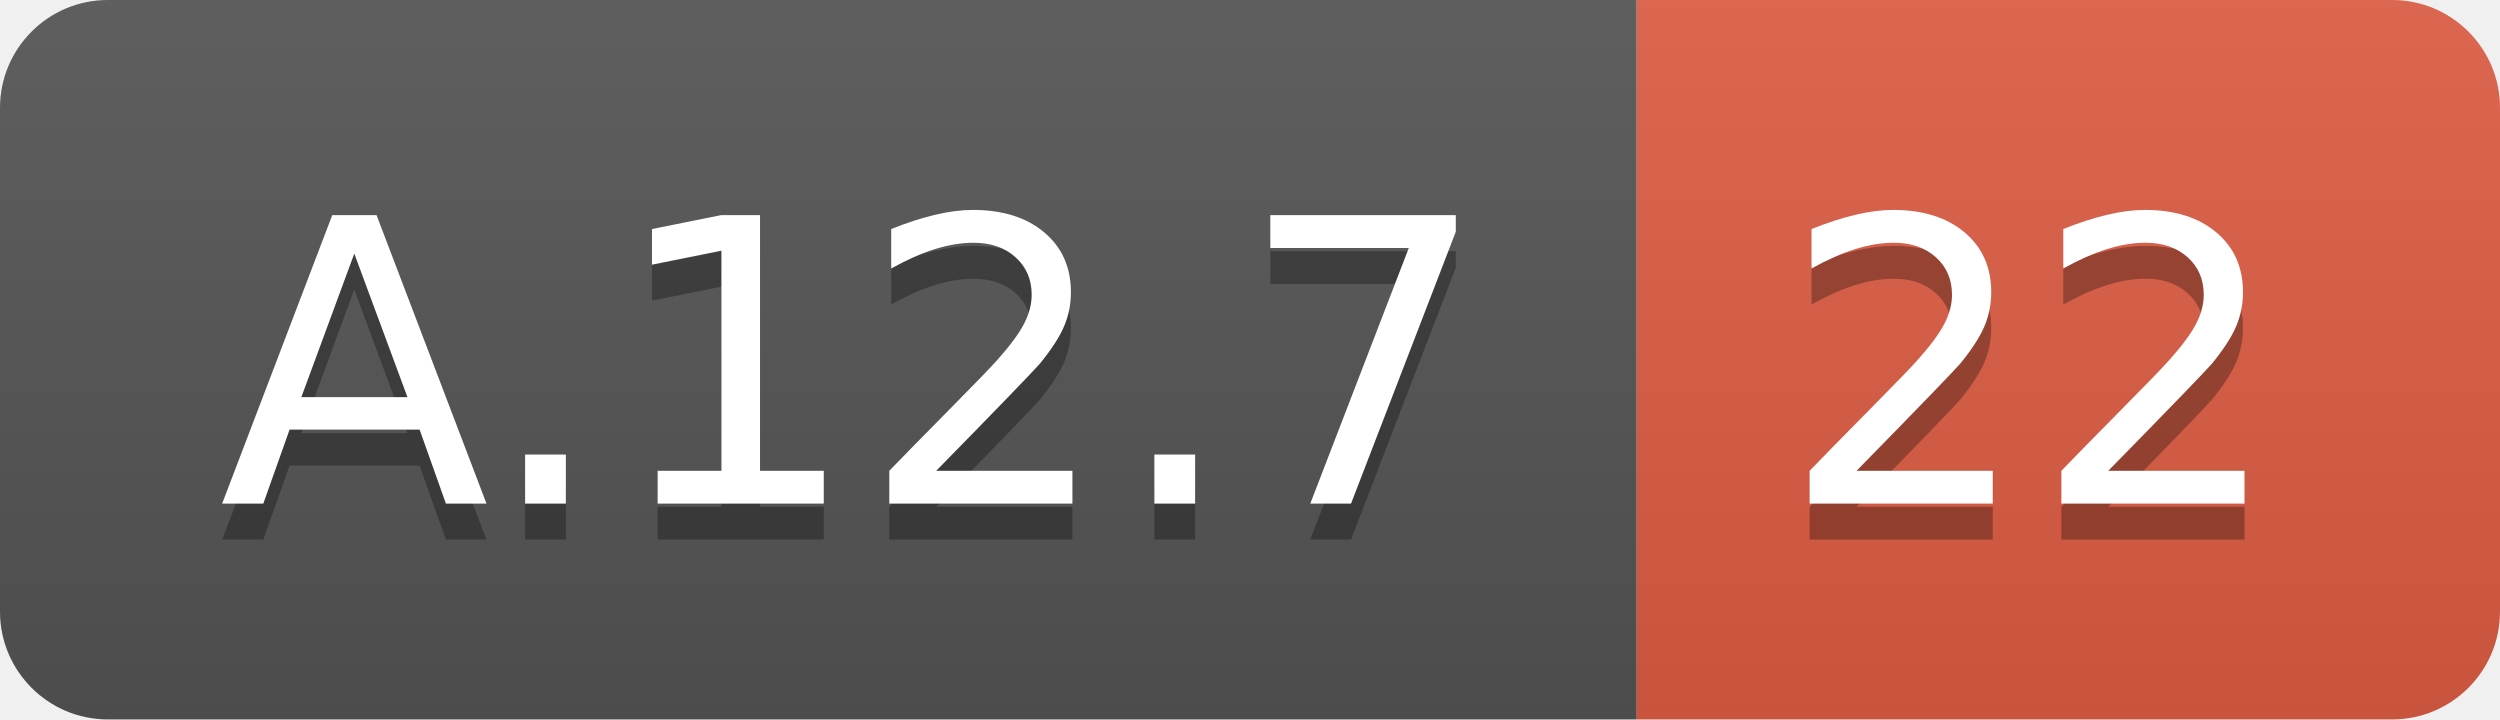
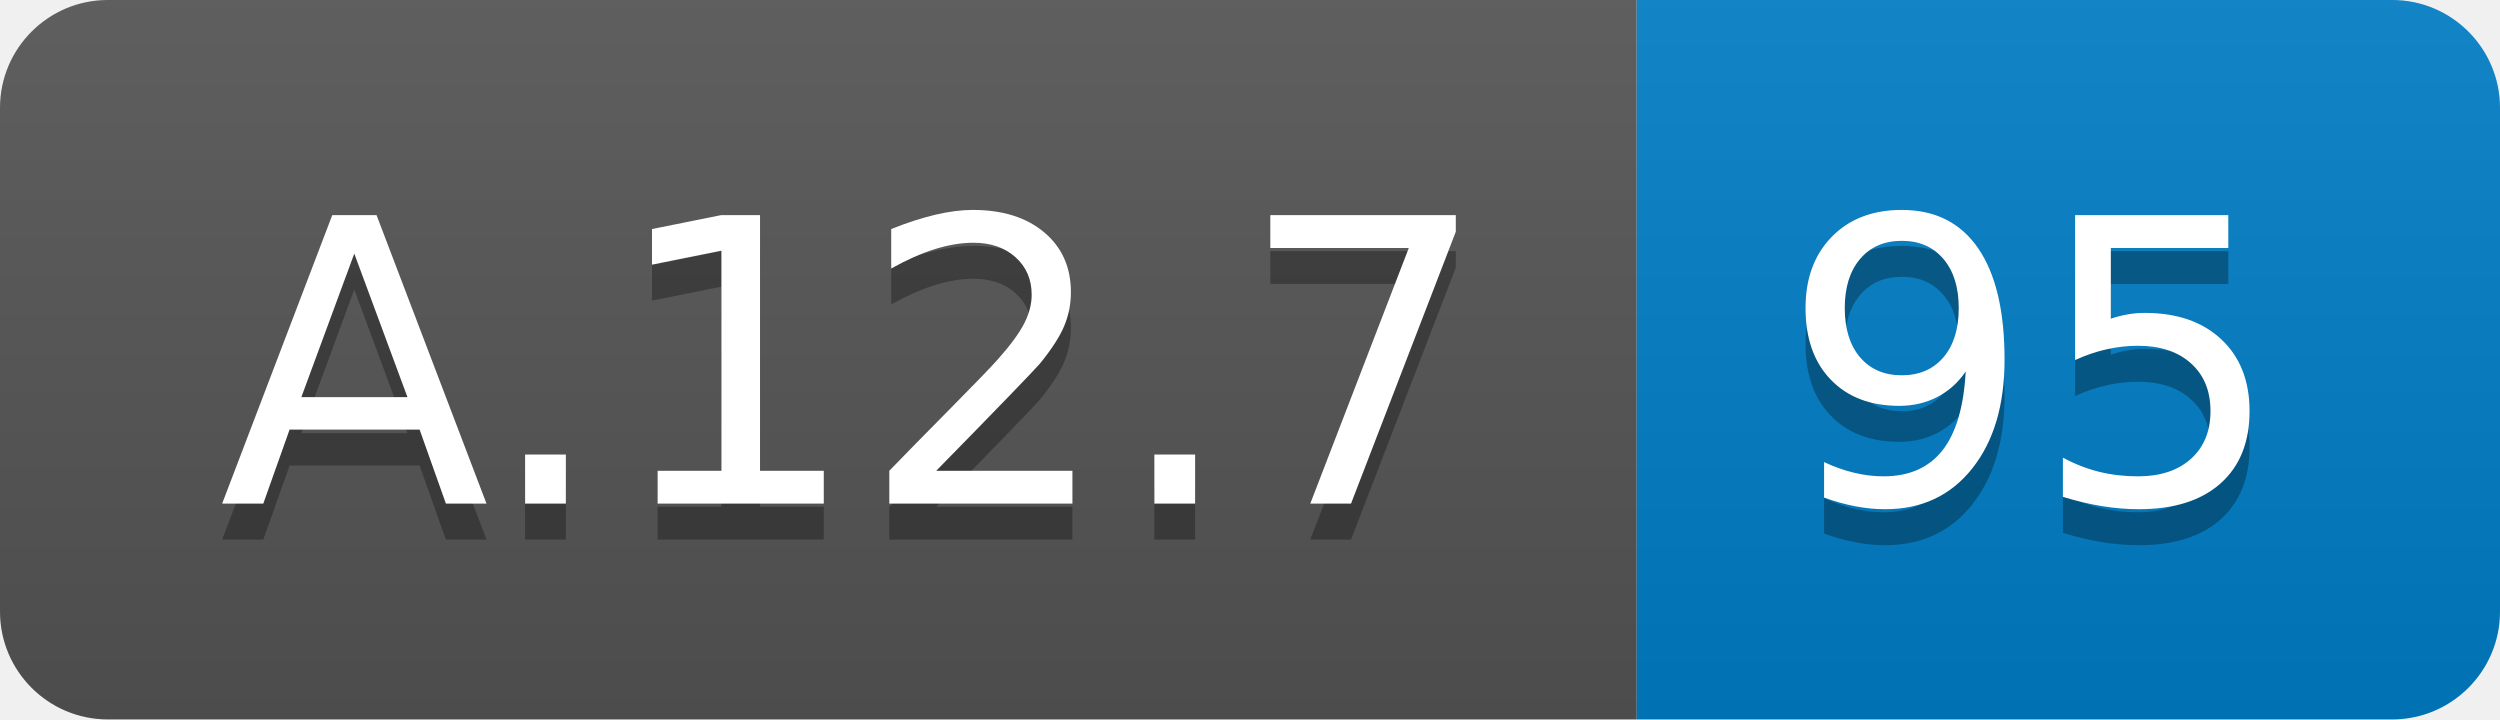
<svg xmlns="http://www.w3.org/2000/svg" width="69.5" height="20">
  <linearGradient id="smooth" x2="0" y2="100%">
    <stop offset="0" stop-color="#bbb" stop-opacity=".1" />
    <stop offset="1" stop-opacity=".1" />
  </linearGradient>
  <clipPath id="round">
    <rect width="69.5" height="20" rx="3" fill="#fff" />
  </clipPath>
  <g clip-path="url(#round)">
    <rect width="45.5" height="20" fill="#555" />
-     <rect x="45.5" width="24.0" height="20" fill="#e05d44" />
+     <rect x="45.5" width="24.0" height="20" fill="#007ec6" />
    <rect width="69.5" height="20" fill="url(#smooth)" />
  </g>
  <g fill="#fff" text-anchor="middle" font-family="DejaVu Sans,Verdana,Geneva,sans-serif" font-size="110">
    <text x="237.5" y="150" fill="#010101" fill-opacity=".3" transform="scale(0.1)" textLength="355.0" lengthAdjust="spacing">A.12.7</text>
    <text x="237.5" y="140" transform="scale(0.1)" textLength="355.0" lengthAdjust="spacing">A.12.7</text>
-     <text x="565.0" y="150" fill="#010101" fill-opacity=".3" transform="scale(0.1)" textLength="140.0" lengthAdjust="spacing">22</text>
-     <text x="565.0" y="140" transform="scale(0.1)" textLength="140.0" lengthAdjust="spacing">22</text>
+     <text x="565.0" y="150" fill="#010101" fill-opacity=".3" transform="scale(0.1)" textLength="140.0" lengthAdjust="spacing">95</text>
+     <text x="565.0" y="140" transform="scale(0.1)" textLength="140.0" lengthAdjust="spacing">95</text>
  </g>
</svg>
